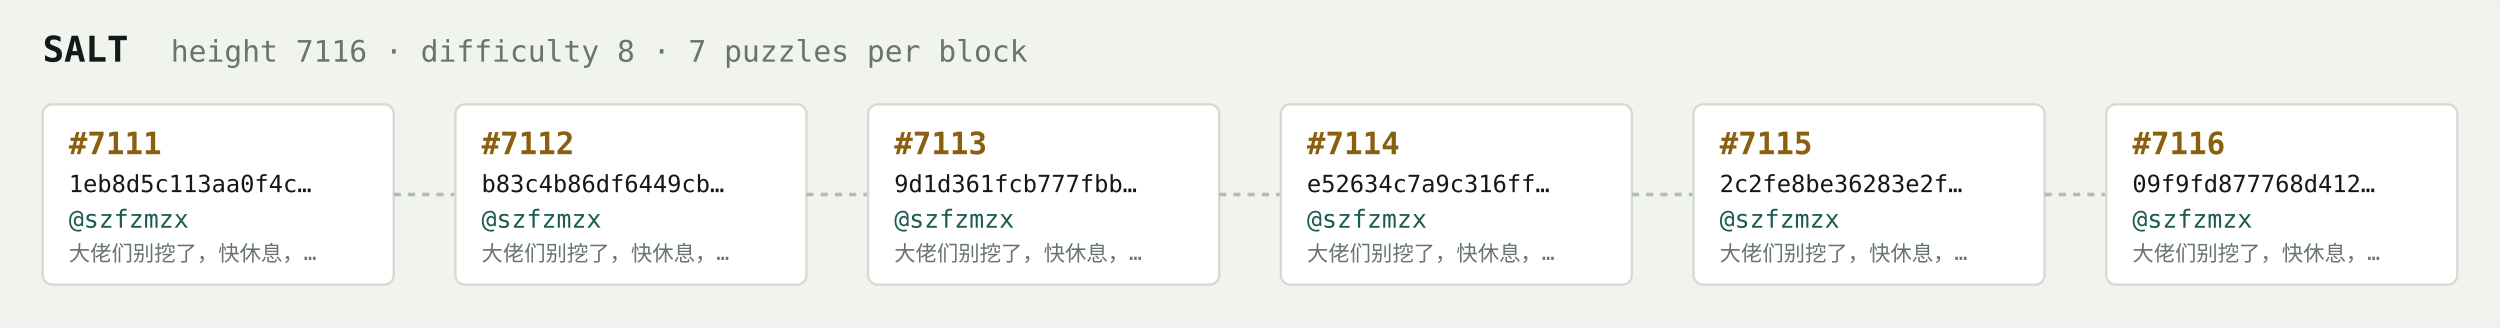
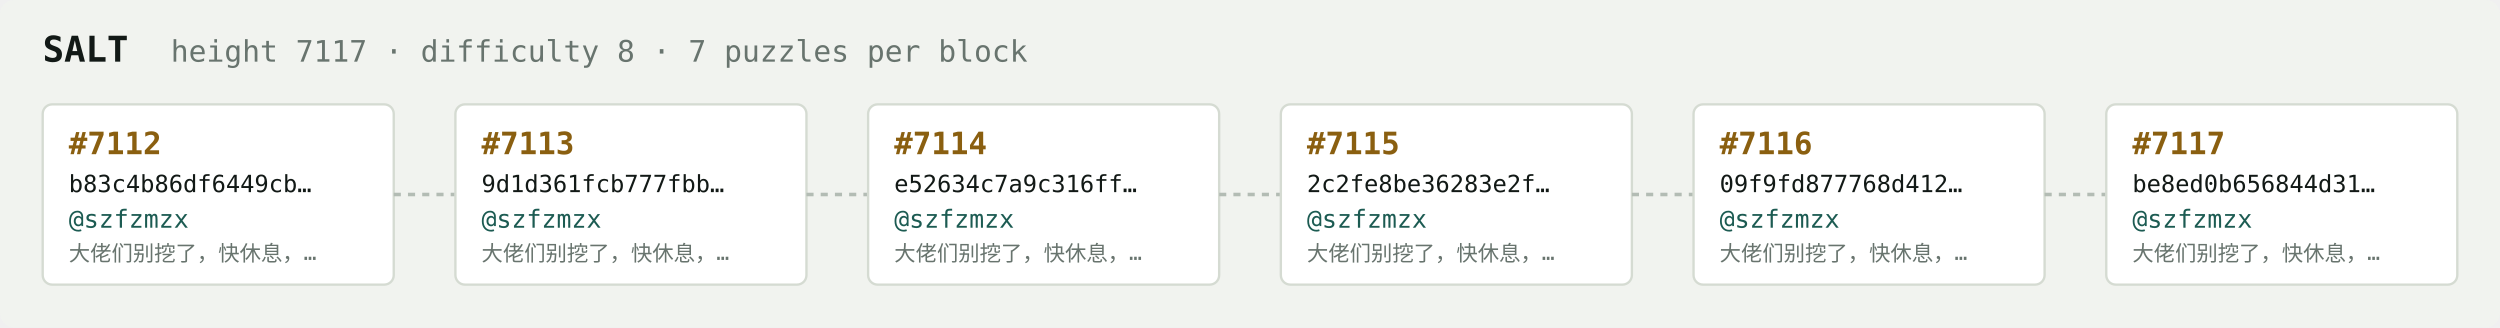
<svg xmlns="http://www.w3.org/2000/svg" width="1054" height="138" viewBox="0 0 1054 138" font-family="ui-monospace,SFMono-Regular,Menlo,monospace">
  <rect fill="#f1f3ef" width="1054" height="138" rx="6" />
  <text x="18" y="26" fill="#121916" font-size="15" font-weight="700">SALT</text>
-   <text x="72" y="26" fill="#68746e" font-size="12.5">height 7116 · difficulty 8 · 7 puzzles per block</text>
+   <text x="72" y="26" fill="#68746e" font-size="12.5">height 7117 · difficulty 8 · 7 puzzles per block</text>
  <rect x="18" y="44" width="148" height="76" rx="4" fill="#ffffff" stroke="#d5dbd2" stroke-width="1" />
-   <text x="29" y="65" fill="#8a5f10" font-size="13" font-weight="700">#7111</text>
-   <text x="29" y="81" fill="#121916" font-size="10">1eb8d5c113aa0f4c…</text>
+   <text x="29" y="65" fill="#8a5f10" font-size="13" font-weight="700">#7112</text>
+   <text x="29" y="81" fill="#121916" font-size="10">b83c4b86df6449cb…</text>
  <text x="29" y="96" fill="#1c5b52" font-size="10.5">@szfzmzx</text>
  <text x="29" y="110" fill="#68746e" font-size="9">大佬们别挖了，快休息，…</text>
  <line x1="166" y1="82.0" x2="192" y2="82.0" stroke="#b3bcb4" stroke-width="1.5" stroke-dasharray="3 3" />
  <rect x="192" y="44" width="148" height="76" rx="4" fill="#ffffff" stroke="#d5dbd2" stroke-width="1" />
-   <text x="203" y="65" fill="#8a5f10" font-size="13" font-weight="700">#7112</text>
-   <text x="203" y="81" fill="#121916" font-size="10">b83c4b86df6449cb…</text>
+   <text x="203" y="65" fill="#8a5f10" font-size="13" font-weight="700">#7113</text>
+   <text x="203" y="81" fill="#121916" font-size="10">9d1d361fcb777fbb…</text>
  <text x="203" y="96" fill="#1c5b52" font-size="10.5">@szfzmzx</text>
  <text x="203" y="110" fill="#68746e" font-size="9">大佬们别挖了，快休息，…</text>
  <line x1="340" y1="82.0" x2="366" y2="82.0" stroke="#b3bcb4" stroke-width="1.5" stroke-dasharray="3 3" />
  <rect x="366" y="44" width="148" height="76" rx="4" fill="#ffffff" stroke="#d5dbd2" stroke-width="1" />
-   <text x="377" y="65" fill="#8a5f10" font-size="13" font-weight="700">#7113</text>
-   <text x="377" y="81" fill="#121916" font-size="10">9d1d361fcb777fbb…</text>
+   <text x="377" y="65" fill="#8a5f10" font-size="13" font-weight="700">#7114</text>
+   <text x="377" y="81" fill="#121916" font-size="10">e52634c7a9c316ff…</text>
  <text x="377" y="96" fill="#1c5b52" font-size="10.5">@szfzmzx</text>
  <text x="377" y="110" fill="#68746e" font-size="9">大佬们别挖了，快休息，…</text>
  <line x1="514" y1="82.0" x2="540" y2="82.0" stroke="#b3bcb4" stroke-width="1.5" stroke-dasharray="3 3" />
  <rect x="540" y="44" width="148" height="76" rx="4" fill="#ffffff" stroke="#d5dbd2" stroke-width="1" />
-   <text x="551" y="65" fill="#8a5f10" font-size="13" font-weight="700">#7114</text>
-   <text x="551" y="81" fill="#121916" font-size="10">e52634c7a9c316ff…</text>
+   <text x="551" y="65" fill="#8a5f10" font-size="13" font-weight="700">#7115</text>
+   <text x="551" y="81" fill="#121916" font-size="10">2c2fe8be36283e2f…</text>
  <text x="551" y="96" fill="#1c5b52" font-size="10.5">@szfzmzx</text>
  <text x="551" y="110" fill="#68746e" font-size="9">大佬们别挖了，快休息，…</text>
  <line x1="688" y1="82.0" x2="714" y2="82.0" stroke="#b3bcb4" stroke-width="1.5" stroke-dasharray="3 3" />
  <rect x="714" y="44" width="148" height="76" rx="4" fill="#ffffff" stroke="#d5dbd2" stroke-width="1" />
-   <text x="725" y="65" fill="#8a5f10" font-size="13" font-weight="700">#7115</text>
-   <text x="725" y="81" fill="#121916" font-size="10">2c2fe8be36283e2f…</text>
+   <text x="725" y="65" fill="#8a5f10" font-size="13" font-weight="700">#7116</text>
+   <text x="725" y="81" fill="#121916" font-size="10">09f9fd877768d412…</text>
  <text x="725" y="96" fill="#1c5b52" font-size="10.5">@szfzmzx</text>
  <text x="725" y="110" fill="#68746e" font-size="9">大佬们别挖了，快休息，…</text>
  <line x1="862" y1="82.0" x2="888" y2="82.0" stroke="#b3bcb4" stroke-width="1.5" stroke-dasharray="3 3" />
  <rect x="888" y="44" width="148" height="76" rx="4" fill="#ffffff" stroke="#d5dbd2" stroke-width="1" />
-   <text x="899" y="65" fill="#8a5f10" font-size="13" font-weight="700">#7116</text>
-   <text x="899" y="81" fill="#121916" font-size="10">09f9fd877768d412…</text>
+   <text x="899" y="65" fill="#8a5f10" font-size="13" font-weight="700">#7117</text>
+   <text x="899" y="81" fill="#121916" font-size="10">be8ed0b656844d31…</text>
  <text x="899" y="96" fill="#1c5b52" font-size="10.5">@szfzmzx</text>
  <text x="899" y="110" fill="#68746e" font-size="9">大佬们别挖了，快休息，…</text>
</svg>
